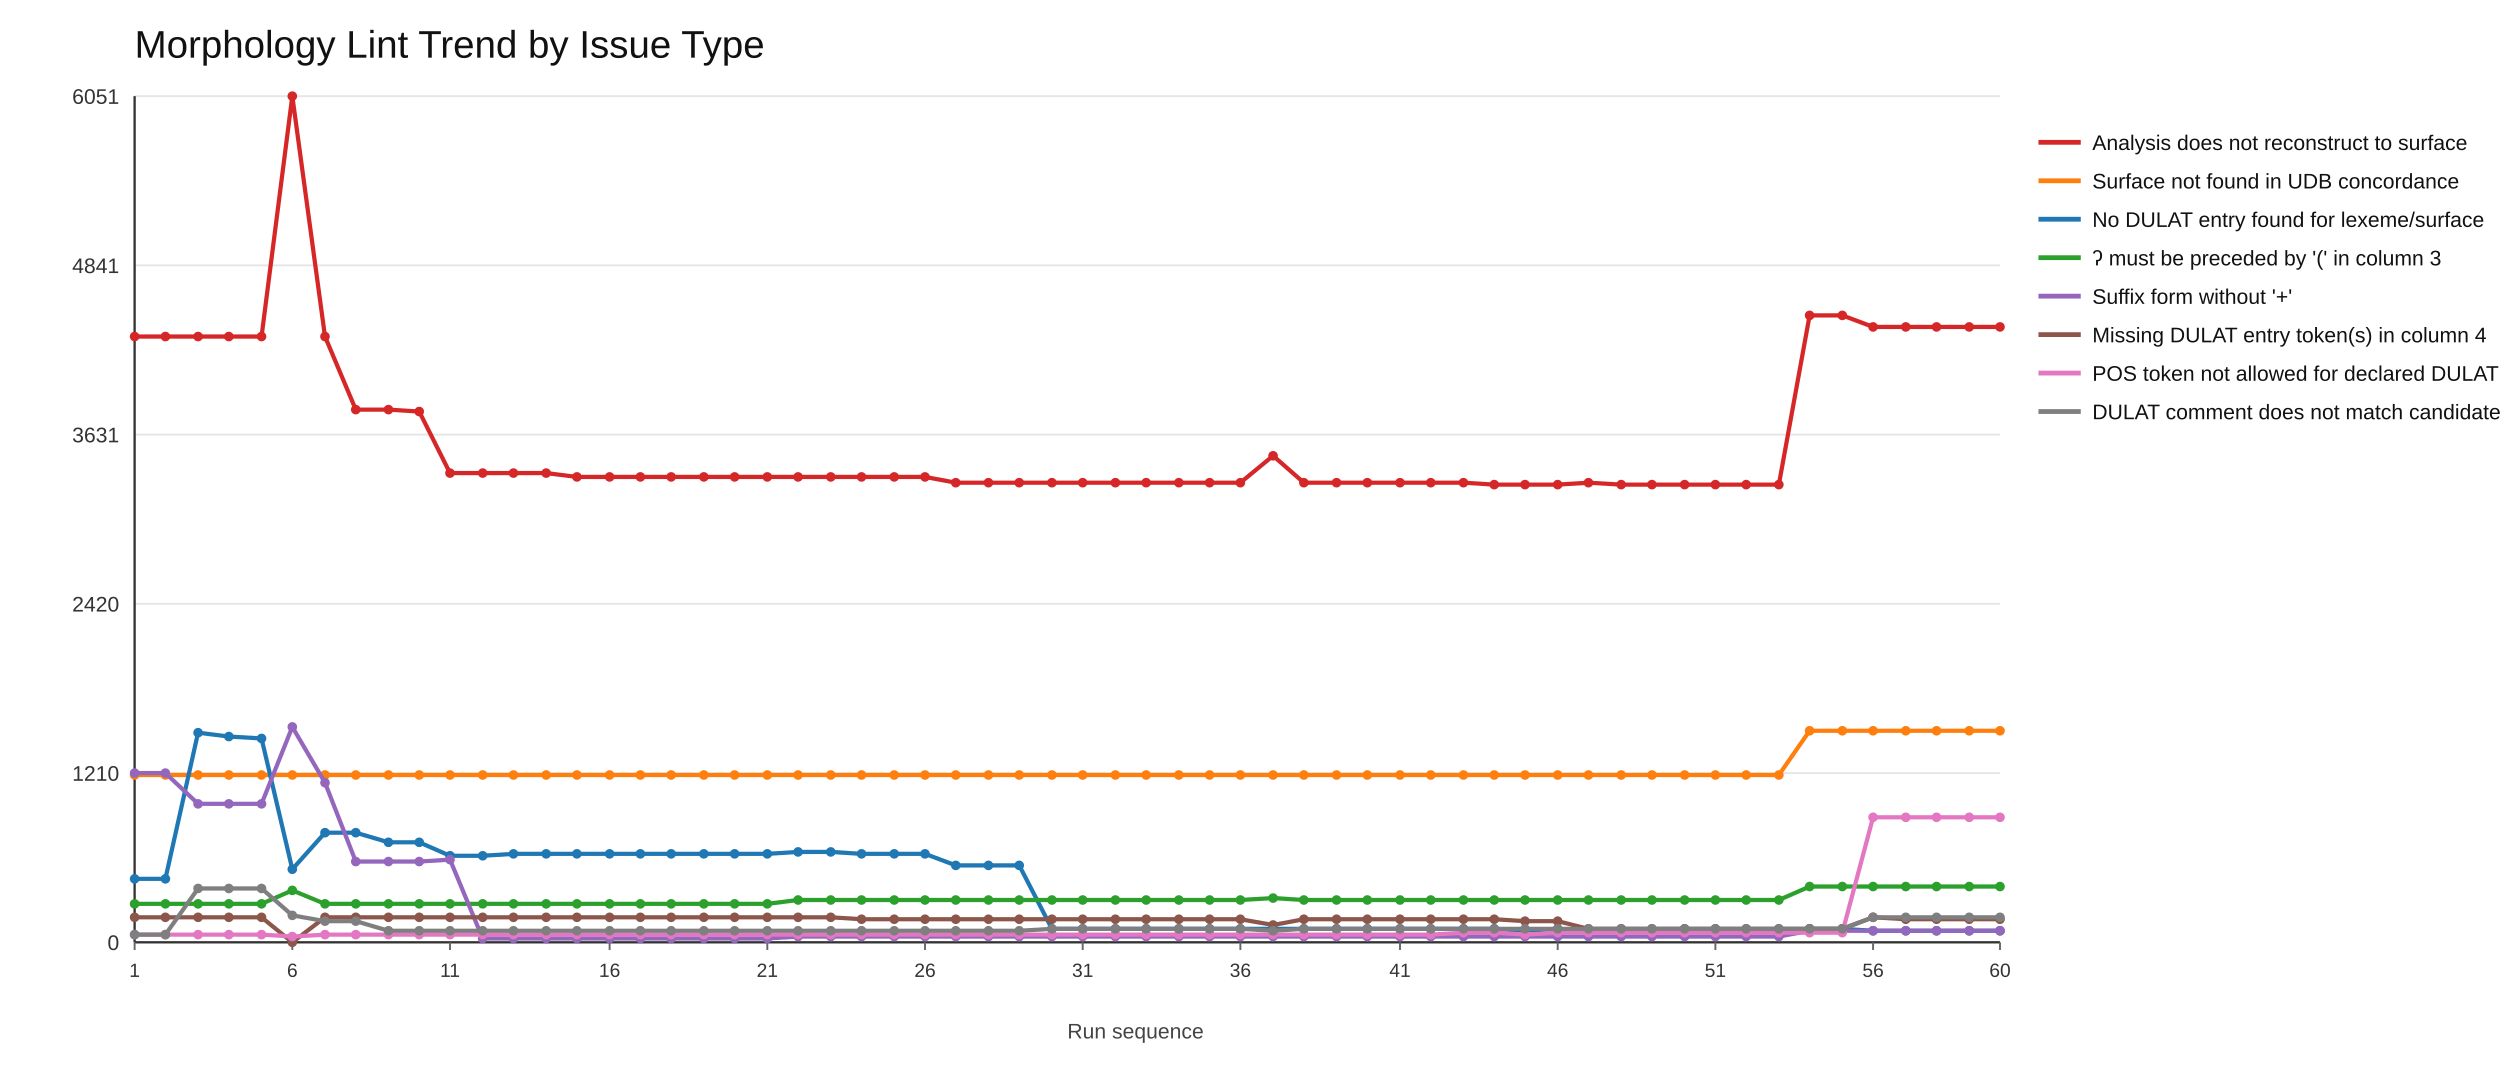
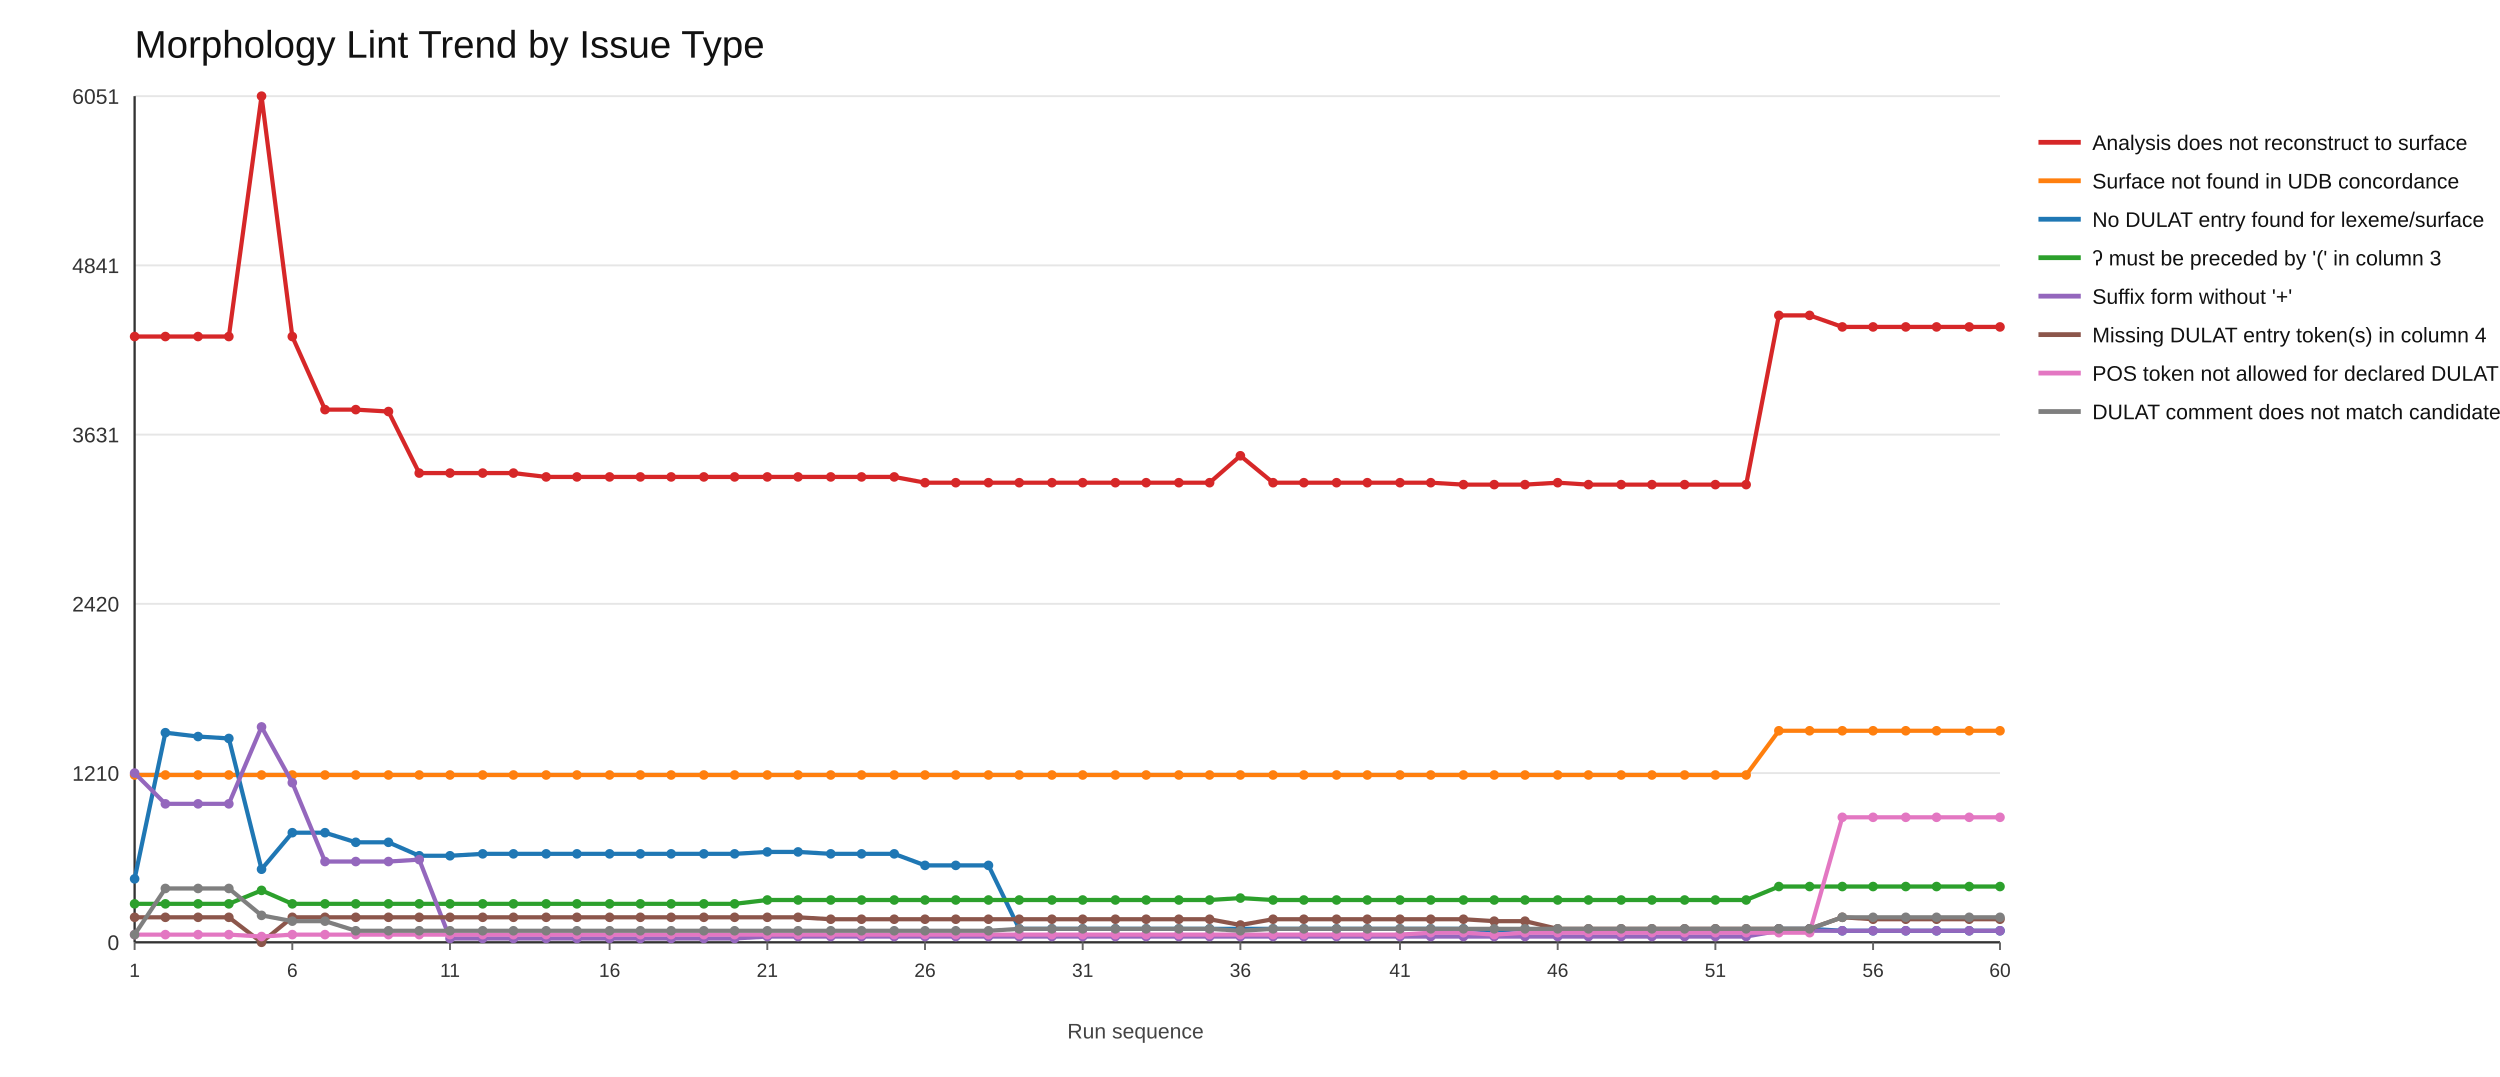
<svg xmlns="http://www.w3.org/2000/svg" width="1300" height="560">
  <rect x="0" y="0" width="1300" height="560" fill="#ffffff" />
  <text x="70" y="30" font-size="20" font-family="Arial" fill="#111">Morphology Lint Trend by Issue Type</text>
  <line x1="70" y1="490" x2="1040" y2="490" stroke="#e6e6e6" stroke-width="1" />
  <text x="62" y="494" font-size="11" font-family="Arial" fill="#333" text-anchor="end">0</text>
  <line x1="70" y1="402" x2="1040" y2="402" stroke="#e6e6e6" stroke-width="1" />
  <text x="62" y="406" font-size="11" font-family="Arial" fill="#333" text-anchor="end">1210</text>
  <line x1="70" y1="314" x2="1040" y2="314" stroke="#e6e6e6" stroke-width="1" />
  <text x="62" y="318" font-size="11" font-family="Arial" fill="#333" text-anchor="end">2420</text>
  <line x1="70" y1="226" x2="1040" y2="226" stroke="#e6e6e6" stroke-width="1" />
  <text x="62" y="230" font-size="11" font-family="Arial" fill="#333" text-anchor="end">3631</text>
  <line x1="70" y1="138" x2="1040" y2="138" stroke="#e6e6e6" stroke-width="1" />
  <text x="62" y="142" font-size="11" font-family="Arial" fill="#333" text-anchor="end">4841</text>
  <line x1="70" y1="50" x2="1040" y2="50" stroke="#e6e6e6" stroke-width="1" />
  <text x="62" y="54" font-size="11" font-family="Arial" fill="#333" text-anchor="end">6051</text>
  <line x1="70" y1="490" x2="1040" y2="490" stroke="#333" stroke-width="1.2" />
  <line x1="70" y1="50" x2="70" y2="490" stroke="#333" stroke-width="1.2" />
  <line x1="70" y1="490" x2="70" y2="494" stroke="#666" stroke-width="1" />
  <text x="70" y="508" font-size="10" font-family="Arial" fill="#333" text-anchor="middle">1</text>
  <line x1="152" y1="490" x2="152" y2="494" stroke="#666" stroke-width="1" />
  <text x="152" y="508" font-size="10" font-family="Arial" fill="#333" text-anchor="middle">6</text>
  <line x1="234" y1="490" x2="234" y2="494" stroke="#666" stroke-width="1" />
  <text x="234" y="508" font-size="10" font-family="Arial" fill="#333" text-anchor="middle">11</text>
  <line x1="317" y1="490" x2="317" y2="494" stroke="#666" stroke-width="1" />
  <text x="317" y="508" font-size="10" font-family="Arial" fill="#333" text-anchor="middle">16</text>
  <line x1="399" y1="490" x2="399" y2="494" stroke="#666" stroke-width="1" />
  <text x="399" y="508" font-size="10" font-family="Arial" fill="#333" text-anchor="middle">21</text>
  <line x1="481" y1="490" x2="481" y2="494" stroke="#666" stroke-width="1" />
  <text x="481" y="508" font-size="10" font-family="Arial" fill="#333" text-anchor="middle">26</text>
  <line x1="563" y1="490" x2="563" y2="494" stroke="#666" stroke-width="1" />
  <text x="563" y="508" font-size="10" font-family="Arial" fill="#333" text-anchor="middle">31</text>
  <line x1="645" y1="490" x2="645" y2="494" stroke="#666" stroke-width="1" />
  <text x="645" y="508" font-size="10" font-family="Arial" fill="#333" text-anchor="middle">36</text>
  <line x1="728" y1="490" x2="728" y2="494" stroke="#666" stroke-width="1" />
  <text x="728" y="508" font-size="10" font-family="Arial" fill="#333" text-anchor="middle">41</text>
  <line x1="810" y1="490" x2="810" y2="494" stroke="#666" stroke-width="1" />
  <text x="810" y="508" font-size="10" font-family="Arial" fill="#333" text-anchor="middle">46</text>
  <line x1="892" y1="490" x2="892" y2="494" stroke="#666" stroke-width="1" />
  <text x="892" y="508" font-size="10" font-family="Arial" fill="#333" text-anchor="middle">51</text>
  <line x1="974" y1="490" x2="974" y2="494" stroke="#666" stroke-width="1" />
  <text x="974" y="508" font-size="10" font-family="Arial" fill="#333" text-anchor="middle">56</text>
  <line x1="1040" y1="490" x2="1040" y2="494" stroke="#666" stroke-width="1" />
  <text x="1040" y="508" font-size="10" font-family="Arial" fill="#333" text-anchor="middle">60</text>
-   <polyline fill="none" stroke="#d62728" stroke-width="2.2" points="70,175 86,175 103,175 119,175 136,175 152,50 169,175 185,213 202,213 218,214 234,246 251,246 267,246 284,246 300,248 317,248 333,248 349,248 366,248 382,248 399,248 415,248 432,248 448,248 465,248 481,248 497,251 514,251 530,251 547,251 563,251 580,251 596,251 613,251 629,251 645,251 662,237 678,251 695,251 711,251 728,251 744,251 761,251 777,252 793,252 810,252 826,251 843,252 859,252 876,252 892,252 908,252 925,252 941,164 958,164 974,170 991,170 1007,170 1024,170 1040,170" />
+   <polyline fill="none" stroke="#d62728" stroke-width="2.2" points="70,175 86,175 103,175 119,175 136,50 152,175 169,213 185,213 202,214 218,246 234,246 251,246 267,246 284,248 300,248 317,248 333,248 349,248 366,248 382,248 399,248 415,248 432,248 448,248 465,248 481,251 497,251 514,251 530,251 547,251 563,251 580,251 596,251 613,251 629,251 645,237 662,251 678,251 695,251 711,251 728,251 744,251 761,252 777,252 793,252 810,251 826,252 843,252 859,252 876,252 892,252 908,252 925,164 941,164 958,170 974,170 991,170 1007,170 1024,170 1040,170" />
  <circle cx="70" cy="175" r="2.5" fill="#d62728" />
  <circle cx="86" cy="175" r="2.5" fill="#d62728" />
  <circle cx="103" cy="175" r="2.5" fill="#d62728" />
  <circle cx="119" cy="175" r="2.5" fill="#d62728" />
-   <circle cx="136" cy="175" r="2.5" fill="#d62728" />
-   <circle cx="152" cy="50" r="2.5" fill="#d62728" />
-   <circle cx="169" cy="175" r="2.5" fill="#d62728" />
+   <circle cx="136" cy="50" r="2.5" fill="#d62728" />
+   <circle cx="152" cy="175" r="2.5" fill="#d62728" />
+   <circle cx="169" cy="213" r="2.5" fill="#d62728" />
  <circle cx="185" cy="213" r="2.5" fill="#d62728" />
-   <circle cx="202" cy="213" r="2.5" fill="#d62728" />
-   <circle cx="218" cy="214" r="2.5" fill="#d62728" />
+   <circle cx="202" cy="214" r="2.5" fill="#d62728" />
+   <circle cx="218" cy="246" r="2.5" fill="#d62728" />
  <circle cx="234" cy="246" r="2.5" fill="#d62728" />
  <circle cx="251" cy="246" r="2.5" fill="#d62728" />
  <circle cx="267" cy="246" r="2.5" fill="#d62728" />
-   <circle cx="284" cy="246" r="2.5" fill="#d62728" />
+   <circle cx="284" cy="248" r="2.5" fill="#d62728" />
  <circle cx="300" cy="248" r="2.5" fill="#d62728" />
  <circle cx="317" cy="248" r="2.5" fill="#d62728" />
  <circle cx="333" cy="248" r="2.5" fill="#d62728" />
  <circle cx="349" cy="248" r="2.5" fill="#d62728" />
  <circle cx="366" cy="248" r="2.5" fill="#d62728" />
  <circle cx="382" cy="248" r="2.5" fill="#d62728" />
  <circle cx="399" cy="248" r="2.5" fill="#d62728" />
  <circle cx="415" cy="248" r="2.5" fill="#d62728" />
  <circle cx="432" cy="248" r="2.5" fill="#d62728" />
  <circle cx="448" cy="248" r="2.5" fill="#d62728" />
  <circle cx="465" cy="248" r="2.5" fill="#d62728" />
-   <circle cx="481" cy="248" r="2.5" fill="#d62728" />
+   <circle cx="481" cy="251" r="2.5" fill="#d62728" />
  <circle cx="497" cy="251" r="2.5" fill="#d62728" />
  <circle cx="514" cy="251" r="2.5" fill="#d62728" />
  <circle cx="530" cy="251" r="2.5" fill="#d62728" />
  <circle cx="547" cy="251" r="2.5" fill="#d62728" />
  <circle cx="563" cy="251" r="2.5" fill="#d62728" />
  <circle cx="580" cy="251" r="2.5" fill="#d62728" />
  <circle cx="596" cy="251" r="2.5" fill="#d62728" />
  <circle cx="613" cy="251" r="2.5" fill="#d62728" />
  <circle cx="629" cy="251" r="2.5" fill="#d62728" />
-   <circle cx="645" cy="251" r="2.5" fill="#d62728" />
-   <circle cx="662" cy="237" r="2.5" fill="#d62728" />
+   <circle cx="645" cy="237" r="2.5" fill="#d62728" />
+   <circle cx="662" cy="251" r="2.5" fill="#d62728" />
  <circle cx="678" cy="251" r="2.5" fill="#d62728" />
  <circle cx="695" cy="251" r="2.5" fill="#d62728" />
  <circle cx="711" cy="251" r="2.5" fill="#d62728" />
  <circle cx="728" cy="251" r="2.5" fill="#d62728" />
  <circle cx="744" cy="251" r="2.5" fill="#d62728" />
-   <circle cx="761" cy="251" r="2.5" fill="#d62728" />
+   <circle cx="761" cy="252" r="2.5" fill="#d62728" />
  <circle cx="777" cy="252" r="2.5" fill="#d62728" />
  <circle cx="793" cy="252" r="2.5" fill="#d62728" />
-   <circle cx="810" cy="252" r="2.5" fill="#d62728" />
-   <circle cx="826" cy="251" r="2.5" fill="#d62728" />
+   <circle cx="810" cy="251" r="2.5" fill="#d62728" />
+   <circle cx="826" cy="252" r="2.5" fill="#d62728" />
  <circle cx="843" cy="252" r="2.5" fill="#d62728" />
  <circle cx="859" cy="252" r="2.5" fill="#d62728" />
  <circle cx="876" cy="252" r="2.5" fill="#d62728" />
  <circle cx="892" cy="252" r="2.5" fill="#d62728" />
  <circle cx="908" cy="252" r="2.5" fill="#d62728" />
-   <circle cx="925" cy="252" r="2.5" fill="#d62728" />
+   <circle cx="925" cy="164" r="2.5" fill="#d62728" />
  <circle cx="941" cy="164" r="2.5" fill="#d62728" />
-   <circle cx="958" cy="164" r="2.5" fill="#d62728" />
+   <circle cx="958" cy="170" r="2.5" fill="#d62728" />
  <circle cx="974" cy="170" r="2.5" fill="#d62728" />
  <circle cx="991" cy="170" r="2.5" fill="#d62728" />
  <circle cx="1007" cy="170" r="2.5" fill="#d62728" />
  <circle cx="1024" cy="170" r="2.5" fill="#d62728" />
  <circle cx="1040" cy="170" r="2.5" fill="#d62728" />
  <line x1="1060" y1="74" x2="1082" y2="74" stroke="#d62728" stroke-width="2.5" />
  <text x="1088" y="78" font-size="11" font-family="Arial" fill="#111">Analysis does not reconstruct to surface</text>
-   <polyline fill="none" stroke="#ff7f0e" stroke-width="2.2" points="70,403 86,403 103,403 119,403 136,403 152,403 169,403 185,403 202,403 218,403 234,403 251,403 267,403 284,403 300,403 317,403 333,403 349,403 366,403 382,403 399,403 415,403 432,403 448,403 465,403 481,403 497,403 514,403 530,403 547,403 563,403 580,403 596,403 613,403 629,403 645,403 662,403 678,403 695,403 711,403 728,403 744,403 761,403 777,403 793,403 810,403 826,403 843,403 859,403 876,403 892,403 908,403 925,403 941,380 958,380 974,380 991,380 1007,380 1024,380 1040,380" />
+   <polyline fill="none" stroke="#ff7f0e" stroke-width="2.2" points="70,403 86,403 103,403 119,403 136,403 152,403 169,403 185,403 202,403 218,403 234,403 251,403 267,403 284,403 300,403 317,403 333,403 349,403 366,403 382,403 399,403 415,403 432,403 448,403 465,403 481,403 497,403 514,403 530,403 547,403 563,403 580,403 596,403 613,403 629,403 645,403 662,403 678,403 695,403 711,403 728,403 744,403 761,403 777,403 793,403 810,403 826,403 843,403 859,403 876,403 892,403 908,403 925,380 941,380 958,380 974,380 991,380 1007,380 1024,380 1040,380" />
  <circle cx="70" cy="403" r="2.5" fill="#ff7f0e" />
  <circle cx="86" cy="403" r="2.5" fill="#ff7f0e" />
  <circle cx="103" cy="403" r="2.5" fill="#ff7f0e" />
  <circle cx="119" cy="403" r="2.5" fill="#ff7f0e" />
  <circle cx="136" cy="403" r="2.5" fill="#ff7f0e" />
  <circle cx="152" cy="403" r="2.5" fill="#ff7f0e" />
  <circle cx="169" cy="403" r="2.5" fill="#ff7f0e" />
  <circle cx="185" cy="403" r="2.5" fill="#ff7f0e" />
  <circle cx="202" cy="403" r="2.5" fill="#ff7f0e" />
  <circle cx="218" cy="403" r="2.5" fill="#ff7f0e" />
  <circle cx="234" cy="403" r="2.5" fill="#ff7f0e" />
  <circle cx="251" cy="403" r="2.5" fill="#ff7f0e" />
  <circle cx="267" cy="403" r="2.5" fill="#ff7f0e" />
  <circle cx="284" cy="403" r="2.5" fill="#ff7f0e" />
  <circle cx="300" cy="403" r="2.5" fill="#ff7f0e" />
  <circle cx="317" cy="403" r="2.5" fill="#ff7f0e" />
  <circle cx="333" cy="403" r="2.5" fill="#ff7f0e" />
  <circle cx="349" cy="403" r="2.5" fill="#ff7f0e" />
  <circle cx="366" cy="403" r="2.5" fill="#ff7f0e" />
  <circle cx="382" cy="403" r="2.5" fill="#ff7f0e" />
  <circle cx="399" cy="403" r="2.5" fill="#ff7f0e" />
  <circle cx="415" cy="403" r="2.5" fill="#ff7f0e" />
  <circle cx="432" cy="403" r="2.5" fill="#ff7f0e" />
  <circle cx="448" cy="403" r="2.5" fill="#ff7f0e" />
  <circle cx="465" cy="403" r="2.5" fill="#ff7f0e" />
  <circle cx="481" cy="403" r="2.5" fill="#ff7f0e" />
  <circle cx="497" cy="403" r="2.5" fill="#ff7f0e" />
  <circle cx="514" cy="403" r="2.5" fill="#ff7f0e" />
  <circle cx="530" cy="403" r="2.5" fill="#ff7f0e" />
  <circle cx="547" cy="403" r="2.5" fill="#ff7f0e" />
  <circle cx="563" cy="403" r="2.5" fill="#ff7f0e" />
  <circle cx="580" cy="403" r="2.5" fill="#ff7f0e" />
  <circle cx="596" cy="403" r="2.5" fill="#ff7f0e" />
  <circle cx="613" cy="403" r="2.5" fill="#ff7f0e" />
  <circle cx="629" cy="403" r="2.5" fill="#ff7f0e" />
  <circle cx="645" cy="403" r="2.5" fill="#ff7f0e" />
  <circle cx="662" cy="403" r="2.5" fill="#ff7f0e" />
  <circle cx="678" cy="403" r="2.5" fill="#ff7f0e" />
  <circle cx="695" cy="403" r="2.5" fill="#ff7f0e" />
  <circle cx="711" cy="403" r="2.5" fill="#ff7f0e" />
  <circle cx="728" cy="403" r="2.5" fill="#ff7f0e" />
  <circle cx="744" cy="403" r="2.5" fill="#ff7f0e" />
  <circle cx="761" cy="403" r="2.5" fill="#ff7f0e" />
  <circle cx="777" cy="403" r="2.5" fill="#ff7f0e" />
  <circle cx="793" cy="403" r="2.5" fill="#ff7f0e" />
  <circle cx="810" cy="403" r="2.5" fill="#ff7f0e" />
  <circle cx="826" cy="403" r="2.5" fill="#ff7f0e" />
  <circle cx="843" cy="403" r="2.5" fill="#ff7f0e" />
  <circle cx="859" cy="403" r="2.5" fill="#ff7f0e" />
  <circle cx="876" cy="403" r="2.5" fill="#ff7f0e" />
  <circle cx="892" cy="403" r="2.5" fill="#ff7f0e" />
  <circle cx="908" cy="403" r="2.5" fill="#ff7f0e" />
-   <circle cx="925" cy="403" r="2.5" fill="#ff7f0e" />
+   <circle cx="925" cy="380" r="2.5" fill="#ff7f0e" />
  <circle cx="941" cy="380" r="2.5" fill="#ff7f0e" />
  <circle cx="958" cy="380" r="2.5" fill="#ff7f0e" />
  <circle cx="974" cy="380" r="2.5" fill="#ff7f0e" />
  <circle cx="991" cy="380" r="2.5" fill="#ff7f0e" />
  <circle cx="1007" cy="380" r="2.5" fill="#ff7f0e" />
  <circle cx="1024" cy="380" r="2.5" fill="#ff7f0e" />
  <circle cx="1040" cy="380" r="2.5" fill="#ff7f0e" />
  <line x1="1060" y1="94" x2="1082" y2="94" stroke="#ff7f0e" stroke-width="2.5" />
  <text x="1088" y="98" font-size="11" font-family="Arial" fill="#111">Surface not found in UDB concordance</text>
-   <polyline fill="none" stroke="#1f77b4" stroke-width="2.2" points="70,457 86,457 103,381 119,383 136,384 152,452 169,433 185,433 202,438 218,438 234,445 251,445 267,444 284,444 300,444 317,444 333,444 349,444 366,444 382,444 399,444 415,443 432,443 448,444 465,444 481,444 497,450 514,450 530,450 547,483 563,483 580,483 596,483 613,483 629,483 645,483 662,483 678,483 695,483 711,483 728,483 744,483 761,483 777,483 793,484 810,483 826,484 843,484 859,484 876,484 892,484 908,484 925,484 941,483 958,483 974,484 991,484 1007,484 1024,484 1040,484" />
+   <polyline fill="none" stroke="#1f77b4" stroke-width="2.2" points="70,457 86,381 103,383 119,384 136,452 152,433 169,433 185,438 202,438 218,445 234,445 251,444 267,444 284,444 300,444 317,444 333,444 349,444 366,444 382,444 399,443 415,443 432,444 448,444 465,444 481,450 497,450 514,450 530,483 547,483 563,483 580,483 596,483 613,483 629,483 645,483 662,483 678,483 695,483 711,483 728,483 744,483 761,483 777,484 793,483 810,484 826,484 843,484 859,484 876,484 892,484 908,484 925,483 941,483 958,484 974,484 991,484 1007,484 1024,484 1040,484" />
  <circle cx="70" cy="457" r="2.5" fill="#1f77b4" />
-   <circle cx="86" cy="457" r="2.5" fill="#1f77b4" />
-   <circle cx="103" cy="381" r="2.5" fill="#1f77b4" />
-   <circle cx="119" cy="383" r="2.5" fill="#1f77b4" />
-   <circle cx="136" cy="384" r="2.5" fill="#1f77b4" />
-   <circle cx="152" cy="452" r="2.5" fill="#1f77b4" />
+   <circle cx="86" cy="381" r="2.5" fill="#1f77b4" />
+   <circle cx="103" cy="383" r="2.5" fill="#1f77b4" />
+   <circle cx="119" cy="384" r="2.5" fill="#1f77b4" />
+   <circle cx="136" cy="452" r="2.5" fill="#1f77b4" />
+   <circle cx="152" cy="433" r="2.5" fill="#1f77b4" />
  <circle cx="169" cy="433" r="2.5" fill="#1f77b4" />
-   <circle cx="185" cy="433" r="2.5" fill="#1f77b4" />
+   <circle cx="185" cy="438" r="2.5" fill="#1f77b4" />
  <circle cx="202" cy="438" r="2.5" fill="#1f77b4" />
-   <circle cx="218" cy="438" r="2.5" fill="#1f77b4" />
+   <circle cx="218" cy="445" r="2.5" fill="#1f77b4" />
  <circle cx="234" cy="445" r="2.5" fill="#1f77b4" />
-   <circle cx="251" cy="445" r="2.5" fill="#1f77b4" />
+   <circle cx="251" cy="444" r="2.5" fill="#1f77b4" />
  <circle cx="267" cy="444" r="2.5" fill="#1f77b4" />
  <circle cx="284" cy="444" r="2.5" fill="#1f77b4" />
  <circle cx="300" cy="444" r="2.5" fill="#1f77b4" />
  <circle cx="317" cy="444" r="2.5" fill="#1f77b4" />
  <circle cx="333" cy="444" r="2.5" fill="#1f77b4" />
  <circle cx="349" cy="444" r="2.5" fill="#1f77b4" />
  <circle cx="366" cy="444" r="2.5" fill="#1f77b4" />
  <circle cx="382" cy="444" r="2.5" fill="#1f77b4" />
-   <circle cx="399" cy="444" r="2.5" fill="#1f77b4" />
+   <circle cx="399" cy="443" r="2.5" fill="#1f77b4" />
  <circle cx="415" cy="443" r="2.5" fill="#1f77b4" />
-   <circle cx="432" cy="443" r="2.5" fill="#1f77b4" />
+   <circle cx="432" cy="444" r="2.5" fill="#1f77b4" />
  <circle cx="448" cy="444" r="2.5" fill="#1f77b4" />
  <circle cx="465" cy="444" r="2.5" fill="#1f77b4" />
-   <circle cx="481" cy="444" r="2.5" fill="#1f77b4" />
+   <circle cx="481" cy="450" r="2.5" fill="#1f77b4" />
  <circle cx="497" cy="450" r="2.5" fill="#1f77b4" />
  <circle cx="514" cy="450" r="2.5" fill="#1f77b4" />
-   <circle cx="530" cy="450" r="2.5" fill="#1f77b4" />
+   <circle cx="530" cy="483" r="2.5" fill="#1f77b4" />
  <circle cx="547" cy="483" r="2.5" fill="#1f77b4" />
  <circle cx="563" cy="483" r="2.5" fill="#1f77b4" />
  <circle cx="580" cy="483" r="2.5" fill="#1f77b4" />
  <circle cx="596" cy="483" r="2.5" fill="#1f77b4" />
  <circle cx="613" cy="483" r="2.5" fill="#1f77b4" />
  <circle cx="629" cy="483" r="2.5" fill="#1f77b4" />
  <circle cx="645" cy="483" r="2.5" fill="#1f77b4" />
  <circle cx="662" cy="483" r="2.5" fill="#1f77b4" />
  <circle cx="678" cy="483" r="2.5" fill="#1f77b4" />
  <circle cx="695" cy="483" r="2.5" fill="#1f77b4" />
  <circle cx="711" cy="483" r="2.5" fill="#1f77b4" />
  <circle cx="728" cy="483" r="2.5" fill="#1f77b4" />
  <circle cx="744" cy="483" r="2.5" fill="#1f77b4" />
  <circle cx="761" cy="483" r="2.5" fill="#1f77b4" />
-   <circle cx="777" cy="483" r="2.5" fill="#1f77b4" />
-   <circle cx="793" cy="484" r="2.5" fill="#1f77b4" />
-   <circle cx="810" cy="483" r="2.5" fill="#1f77b4" />
+   <circle cx="777" cy="484" r="2.5" fill="#1f77b4" />
+   <circle cx="793" cy="483" r="2.5" fill="#1f77b4" />
+   <circle cx="810" cy="484" r="2.5" fill="#1f77b4" />
  <circle cx="826" cy="484" r="2.5" fill="#1f77b4" />
  <circle cx="843" cy="484" r="2.5" fill="#1f77b4" />
  <circle cx="859" cy="484" r="2.5" fill="#1f77b4" />
  <circle cx="876" cy="484" r="2.5" fill="#1f77b4" />
  <circle cx="892" cy="484" r="2.5" fill="#1f77b4" />
  <circle cx="908" cy="484" r="2.5" fill="#1f77b4" />
-   <circle cx="925" cy="484" r="2.5" fill="#1f77b4" />
+   <circle cx="925" cy="483" r="2.5" fill="#1f77b4" />
  <circle cx="941" cy="483" r="2.5" fill="#1f77b4" />
-   <circle cx="958" cy="483" r="2.5" fill="#1f77b4" />
+   <circle cx="958" cy="484" r="2.5" fill="#1f77b4" />
  <circle cx="974" cy="484" r="2.5" fill="#1f77b4" />
  <circle cx="991" cy="484" r="2.5" fill="#1f77b4" />
  <circle cx="1007" cy="484" r="2.5" fill="#1f77b4" />
  <circle cx="1024" cy="484" r="2.5" fill="#1f77b4" />
  <circle cx="1040" cy="484" r="2.5" fill="#1f77b4" />
  <line x1="1060" y1="114" x2="1082" y2="114" stroke="#1f77b4" stroke-width="2.5" />
  <text x="1088" y="118" font-size="11" font-family="Arial" fill="#111">No DULAT entry found for lexeme/surface</text>
-   <polyline fill="none" stroke="#2ca02c" stroke-width="2.2" points="70,470 86,470 103,470 119,470 136,470 152,463 169,470 185,470 202,470 218,470 234,470 251,470 267,470 284,470 300,470 317,470 333,470 349,470 366,470 382,470 399,470 415,468 432,468 448,468 465,468 481,468 497,468 514,468 530,468 547,468 563,468 580,468 596,468 613,468 629,468 645,468 662,467 678,468 695,468 711,468 728,468 744,468 761,468 777,468 793,468 810,468 826,468 843,468 859,468 876,468 892,468 908,468 925,468 941,461 958,461 974,461 991,461 1007,461 1024,461 1040,461" />
+   <polyline fill="none" stroke="#2ca02c" stroke-width="2.2" points="70,470 86,470 103,470 119,470 136,463 152,470 169,470 185,470 202,470 218,470 234,470 251,470 267,470 284,470 300,470 317,470 333,470 349,470 366,470 382,470 399,468 415,468 432,468 448,468 465,468 481,468 497,468 514,468 530,468 547,468 563,468 580,468 596,468 613,468 629,468 645,467 662,468 678,468 695,468 711,468 728,468 744,468 761,468 777,468 793,468 810,468 826,468 843,468 859,468 876,468 892,468 908,468 925,461 941,461 958,461 974,461 991,461 1007,461 1024,461 1040,461" />
  <circle cx="70" cy="470" r="2.5" fill="#2ca02c" />
  <circle cx="86" cy="470" r="2.5" fill="#2ca02c" />
  <circle cx="103" cy="470" r="2.5" fill="#2ca02c" />
  <circle cx="119" cy="470" r="2.5" fill="#2ca02c" />
-   <circle cx="136" cy="470" r="2.5" fill="#2ca02c" />
-   <circle cx="152" cy="463" r="2.5" fill="#2ca02c" />
+   <circle cx="136" cy="463" r="2.5" fill="#2ca02c" />
+   <circle cx="152" cy="470" r="2.5" fill="#2ca02c" />
  <circle cx="169" cy="470" r="2.5" fill="#2ca02c" />
  <circle cx="185" cy="470" r="2.5" fill="#2ca02c" />
  <circle cx="202" cy="470" r="2.5" fill="#2ca02c" />
  <circle cx="218" cy="470" r="2.5" fill="#2ca02c" />
  <circle cx="234" cy="470" r="2.5" fill="#2ca02c" />
  <circle cx="251" cy="470" r="2.5" fill="#2ca02c" />
  <circle cx="267" cy="470" r="2.5" fill="#2ca02c" />
  <circle cx="284" cy="470" r="2.5" fill="#2ca02c" />
  <circle cx="300" cy="470" r="2.5" fill="#2ca02c" />
  <circle cx="317" cy="470" r="2.5" fill="#2ca02c" />
  <circle cx="333" cy="470" r="2.5" fill="#2ca02c" />
  <circle cx="349" cy="470" r="2.5" fill="#2ca02c" />
  <circle cx="366" cy="470" r="2.5" fill="#2ca02c" />
  <circle cx="382" cy="470" r="2.5" fill="#2ca02c" />
-   <circle cx="399" cy="470" r="2.5" fill="#2ca02c" />
+   <circle cx="399" cy="468" r="2.5" fill="#2ca02c" />
  <circle cx="415" cy="468" r="2.5" fill="#2ca02c" />
  <circle cx="432" cy="468" r="2.5" fill="#2ca02c" />
  <circle cx="448" cy="468" r="2.5" fill="#2ca02c" />
  <circle cx="465" cy="468" r="2.5" fill="#2ca02c" />
  <circle cx="481" cy="468" r="2.5" fill="#2ca02c" />
  <circle cx="497" cy="468" r="2.5" fill="#2ca02c" />
  <circle cx="514" cy="468" r="2.5" fill="#2ca02c" />
  <circle cx="530" cy="468" r="2.5" fill="#2ca02c" />
  <circle cx="547" cy="468" r="2.5" fill="#2ca02c" />
  <circle cx="563" cy="468" r="2.5" fill="#2ca02c" />
  <circle cx="580" cy="468" r="2.5" fill="#2ca02c" />
  <circle cx="596" cy="468" r="2.5" fill="#2ca02c" />
  <circle cx="613" cy="468" r="2.5" fill="#2ca02c" />
  <circle cx="629" cy="468" r="2.5" fill="#2ca02c" />
-   <circle cx="645" cy="468" r="2.5" fill="#2ca02c" />
-   <circle cx="662" cy="467" r="2.5" fill="#2ca02c" />
+   <circle cx="645" cy="467" r="2.5" fill="#2ca02c" />
+   <circle cx="662" cy="468" r="2.5" fill="#2ca02c" />
  <circle cx="678" cy="468" r="2.5" fill="#2ca02c" />
  <circle cx="695" cy="468" r="2.5" fill="#2ca02c" />
  <circle cx="711" cy="468" r="2.5" fill="#2ca02c" />
  <circle cx="728" cy="468" r="2.5" fill="#2ca02c" />
  <circle cx="744" cy="468" r="2.5" fill="#2ca02c" />
  <circle cx="761" cy="468" r="2.5" fill="#2ca02c" />
  <circle cx="777" cy="468" r="2.5" fill="#2ca02c" />
  <circle cx="793" cy="468" r="2.5" fill="#2ca02c" />
  <circle cx="810" cy="468" r="2.5" fill="#2ca02c" />
  <circle cx="826" cy="468" r="2.5" fill="#2ca02c" />
  <circle cx="843" cy="468" r="2.5" fill="#2ca02c" />
  <circle cx="859" cy="468" r="2.5" fill="#2ca02c" />
  <circle cx="876" cy="468" r="2.5" fill="#2ca02c" />
  <circle cx="892" cy="468" r="2.5" fill="#2ca02c" />
  <circle cx="908" cy="468" r="2.5" fill="#2ca02c" />
-   <circle cx="925" cy="468" r="2.5" fill="#2ca02c" />
+   <circle cx="925" cy="461" r="2.5" fill="#2ca02c" />
  <circle cx="941" cy="461" r="2.5" fill="#2ca02c" />
  <circle cx="958" cy="461" r="2.5" fill="#2ca02c" />
  <circle cx="974" cy="461" r="2.5" fill="#2ca02c" />
  <circle cx="991" cy="461" r="2.5" fill="#2ca02c" />
  <circle cx="1007" cy="461" r="2.5" fill="#2ca02c" />
  <circle cx="1024" cy="461" r="2.5" fill="#2ca02c" />
  <circle cx="1040" cy="461" r="2.5" fill="#2ca02c" />
  <line x1="1060" y1="134" x2="1082" y2="134" stroke="#2ca02c" stroke-width="2.5" />
  <text x="1088" y="138" font-size="11" font-family="Arial" fill="#111">ʔ must be preceded by '(' in column 3</text>
-   <polyline fill="none" stroke="#9467bd" stroke-width="2.2" points="70,402 86,402 103,418 119,418 136,418 152,378 169,407 185,448 202,448 218,448 234,447 251,488 267,488 284,488 300,488 317,488 333,488 349,488 366,488 382,488 399,488 415,487 432,487 448,487 465,487 481,487 497,487 514,487 530,487 547,487 563,487 580,487 596,487 613,487 629,487 645,487 662,487 678,487 695,487 711,487 728,487 744,487 761,487 777,487 793,487 810,487 826,487 843,487 859,487 876,487 892,487 908,487 925,487 941,484 958,484 974,484 991,484 1007,484 1024,484 1040,484" />
+   <polyline fill="none" stroke="#9467bd" stroke-width="2.2" points="70,402 86,418 103,418 119,418 136,378 152,407 169,448 185,448 202,448 218,447 234,488 251,488 267,488 284,488 300,488 317,488 333,488 349,488 366,488 382,488 399,487 415,487 432,487 448,487 465,487 481,487 497,487 514,487 530,487 547,487 563,487 580,487 596,487 613,487 629,487 645,487 662,487 678,487 695,487 711,487 728,487 744,487 761,487 777,487 793,487 810,487 826,487 843,487 859,487 876,487 892,487 908,487 925,484 941,484 958,484 974,484 991,484 1007,484 1024,484 1040,484" />
  <circle cx="70" cy="402" r="2.5" fill="#9467bd" />
-   <circle cx="86" cy="402" r="2.5" fill="#9467bd" />
+   <circle cx="86" cy="418" r="2.5" fill="#9467bd" />
  <circle cx="103" cy="418" r="2.5" fill="#9467bd" />
  <circle cx="119" cy="418" r="2.5" fill="#9467bd" />
-   <circle cx="136" cy="418" r="2.5" fill="#9467bd" />
-   <circle cx="152" cy="378" r="2.5" fill="#9467bd" />
-   <circle cx="169" cy="407" r="2.5" fill="#9467bd" />
+   <circle cx="136" cy="378" r="2.5" fill="#9467bd" />
+   <circle cx="152" cy="407" r="2.5" fill="#9467bd" />
+   <circle cx="169" cy="448" r="2.5" fill="#9467bd" />
  <circle cx="185" cy="448" r="2.5" fill="#9467bd" />
  <circle cx="202" cy="448" r="2.5" fill="#9467bd" />
-   <circle cx="218" cy="448" r="2.5" fill="#9467bd" />
-   <circle cx="234" cy="447" r="2.5" fill="#9467bd" />
+   <circle cx="218" cy="447" r="2.5" fill="#9467bd" />
+   <circle cx="234" cy="488" r="2.5" fill="#9467bd" />
  <circle cx="251" cy="488" r="2.5" fill="#9467bd" />
  <circle cx="267" cy="488" r="2.5" fill="#9467bd" />
  <circle cx="284" cy="488" r="2.5" fill="#9467bd" />
  <circle cx="300" cy="488" r="2.5" fill="#9467bd" />
  <circle cx="317" cy="488" r="2.5" fill="#9467bd" />
  <circle cx="333" cy="488" r="2.5" fill="#9467bd" />
  <circle cx="349" cy="488" r="2.5" fill="#9467bd" />
  <circle cx="366" cy="488" r="2.5" fill="#9467bd" />
  <circle cx="382" cy="488" r="2.5" fill="#9467bd" />
-   <circle cx="399" cy="488" r="2.5" fill="#9467bd" />
+   <circle cx="399" cy="487" r="2.5" fill="#9467bd" />
  <circle cx="415" cy="487" r="2.5" fill="#9467bd" />
  <circle cx="432" cy="487" r="2.5" fill="#9467bd" />
  <circle cx="448" cy="487" r="2.5" fill="#9467bd" />
  <circle cx="465" cy="487" r="2.5" fill="#9467bd" />
  <circle cx="481" cy="487" r="2.5" fill="#9467bd" />
  <circle cx="497" cy="487" r="2.5" fill="#9467bd" />
  <circle cx="514" cy="487" r="2.5" fill="#9467bd" />
  <circle cx="530" cy="487" r="2.5" fill="#9467bd" />
  <circle cx="547" cy="487" r="2.5" fill="#9467bd" />
  <circle cx="563" cy="487" r="2.5" fill="#9467bd" />
  <circle cx="580" cy="487" r="2.5" fill="#9467bd" />
  <circle cx="596" cy="487" r="2.5" fill="#9467bd" />
  <circle cx="613" cy="487" r="2.5" fill="#9467bd" />
  <circle cx="629" cy="487" r="2.5" fill="#9467bd" />
  <circle cx="645" cy="487" r="2.5" fill="#9467bd" />
  <circle cx="662" cy="487" r="2.5" fill="#9467bd" />
  <circle cx="678" cy="487" r="2.5" fill="#9467bd" />
  <circle cx="695" cy="487" r="2.5" fill="#9467bd" />
  <circle cx="711" cy="487" r="2.5" fill="#9467bd" />
  <circle cx="728" cy="487" r="2.5" fill="#9467bd" />
  <circle cx="744" cy="487" r="2.5" fill="#9467bd" />
  <circle cx="761" cy="487" r="2.5" fill="#9467bd" />
  <circle cx="777" cy="487" r="2.5" fill="#9467bd" />
  <circle cx="793" cy="487" r="2.5" fill="#9467bd" />
  <circle cx="810" cy="487" r="2.5" fill="#9467bd" />
  <circle cx="826" cy="487" r="2.5" fill="#9467bd" />
  <circle cx="843" cy="487" r="2.5" fill="#9467bd" />
  <circle cx="859" cy="487" r="2.5" fill="#9467bd" />
  <circle cx="876" cy="487" r="2.5" fill="#9467bd" />
  <circle cx="892" cy="487" r="2.5" fill="#9467bd" />
  <circle cx="908" cy="487" r="2.5" fill="#9467bd" />
-   <circle cx="925" cy="487" r="2.5" fill="#9467bd" />
+   <circle cx="925" cy="484" r="2.5" fill="#9467bd" />
  <circle cx="941" cy="484" r="2.5" fill="#9467bd" />
  <circle cx="958" cy="484" r="2.5" fill="#9467bd" />
  <circle cx="974" cy="484" r="2.5" fill="#9467bd" />
  <circle cx="991" cy="484" r="2.5" fill="#9467bd" />
  <circle cx="1007" cy="484" r="2.5" fill="#9467bd" />
  <circle cx="1024" cy="484" r="2.5" fill="#9467bd" />
  <circle cx="1040" cy="484" r="2.5" fill="#9467bd" />
  <line x1="1060" y1="154" x2="1082" y2="154" stroke="#9467bd" stroke-width="2.5" />
  <text x="1088" y="158" font-size="11" font-family="Arial" fill="#111">Suffix form without '+'</text>
-   <polyline fill="none" stroke="#8c564b" stroke-width="2.2" points="70,477 86,477 103,477 119,477 136,477 152,490 169,477 185,477 202,477 218,477 234,477 251,477 267,477 284,477 300,477 317,477 333,477 349,477 366,477 382,477 399,477 415,477 432,477 448,478 465,478 481,478 497,478 514,478 530,478 547,478 563,478 580,478 596,478 613,478 629,478 645,478 662,481 678,478 695,478 711,478 728,478 744,478 761,478 777,478 793,479 810,479 826,483 843,483 859,483 876,483 892,483 908,483 925,483 941,483 958,483 974,477 991,478 1007,478 1024,478 1040,478" />
+   <polyline fill="none" stroke="#8c564b" stroke-width="2.2" points="70,477 86,477 103,477 119,477 136,490 152,477 169,477 185,477 202,477 218,477 234,477 251,477 267,477 284,477 300,477 317,477 333,477 349,477 366,477 382,477 399,477 415,477 432,478 448,478 465,478 481,478 497,478 514,478 530,478 547,478 563,478 580,478 596,478 613,478 629,478 645,481 662,478 678,478 695,478 711,478 728,478 744,478 761,478 777,479 793,479 810,483 826,483 843,483 859,483 876,483 892,483 908,483 925,483 941,483 958,477 974,478 991,478 1007,478 1024,478 1040,478" />
  <circle cx="70" cy="477" r="2.5" fill="#8c564b" />
  <circle cx="86" cy="477" r="2.5" fill="#8c564b" />
  <circle cx="103" cy="477" r="2.5" fill="#8c564b" />
  <circle cx="119" cy="477" r="2.5" fill="#8c564b" />
-   <circle cx="136" cy="477" r="2.5" fill="#8c564b" />
-   <circle cx="152" cy="490" r="2.5" fill="#8c564b" />
+   <circle cx="136" cy="490" r="2.5" fill="#8c564b" />
+   <circle cx="152" cy="477" r="2.5" fill="#8c564b" />
  <circle cx="169" cy="477" r="2.5" fill="#8c564b" />
  <circle cx="185" cy="477" r="2.5" fill="#8c564b" />
  <circle cx="202" cy="477" r="2.5" fill="#8c564b" />
  <circle cx="218" cy="477" r="2.5" fill="#8c564b" />
  <circle cx="234" cy="477" r="2.5" fill="#8c564b" />
  <circle cx="251" cy="477" r="2.5" fill="#8c564b" />
  <circle cx="267" cy="477" r="2.5" fill="#8c564b" />
  <circle cx="284" cy="477" r="2.5" fill="#8c564b" />
  <circle cx="300" cy="477" r="2.5" fill="#8c564b" />
  <circle cx="317" cy="477" r="2.5" fill="#8c564b" />
  <circle cx="333" cy="477" r="2.5" fill="#8c564b" />
  <circle cx="349" cy="477" r="2.5" fill="#8c564b" />
  <circle cx="366" cy="477" r="2.5" fill="#8c564b" />
  <circle cx="382" cy="477" r="2.5" fill="#8c564b" />
  <circle cx="399" cy="477" r="2.5" fill="#8c564b" />
  <circle cx="415" cy="477" r="2.5" fill="#8c564b" />
-   <circle cx="432" cy="477" r="2.5" fill="#8c564b" />
+   <circle cx="432" cy="478" r="2.5" fill="#8c564b" />
  <circle cx="448" cy="478" r="2.5" fill="#8c564b" />
  <circle cx="465" cy="478" r="2.5" fill="#8c564b" />
  <circle cx="481" cy="478" r="2.5" fill="#8c564b" />
  <circle cx="497" cy="478" r="2.5" fill="#8c564b" />
  <circle cx="514" cy="478" r="2.5" fill="#8c564b" />
  <circle cx="530" cy="478" r="2.5" fill="#8c564b" />
  <circle cx="547" cy="478" r="2.5" fill="#8c564b" />
  <circle cx="563" cy="478" r="2.5" fill="#8c564b" />
  <circle cx="580" cy="478" r="2.5" fill="#8c564b" />
  <circle cx="596" cy="478" r="2.5" fill="#8c564b" />
  <circle cx="613" cy="478" r="2.5" fill="#8c564b" />
  <circle cx="629" cy="478" r="2.5" fill="#8c564b" />
-   <circle cx="645" cy="478" r="2.5" fill="#8c564b" />
-   <circle cx="662" cy="481" r="2.5" fill="#8c564b" />
+   <circle cx="645" cy="481" r="2.5" fill="#8c564b" />
+   <circle cx="662" cy="478" r="2.5" fill="#8c564b" />
  <circle cx="678" cy="478" r="2.5" fill="#8c564b" />
  <circle cx="695" cy="478" r="2.5" fill="#8c564b" />
  <circle cx="711" cy="478" r="2.5" fill="#8c564b" />
  <circle cx="728" cy="478" r="2.5" fill="#8c564b" />
  <circle cx="744" cy="478" r="2.5" fill="#8c564b" />
  <circle cx="761" cy="478" r="2.5" fill="#8c564b" />
-   <circle cx="777" cy="478" r="2.5" fill="#8c564b" />
+   <circle cx="777" cy="479" r="2.5" fill="#8c564b" />
  <circle cx="793" cy="479" r="2.5" fill="#8c564b" />
-   <circle cx="810" cy="479" r="2.5" fill="#8c564b" />
+   <circle cx="810" cy="483" r="2.5" fill="#8c564b" />
  <circle cx="826" cy="483" r="2.5" fill="#8c564b" />
  <circle cx="843" cy="483" r="2.5" fill="#8c564b" />
  <circle cx="859" cy="483" r="2.5" fill="#8c564b" />
  <circle cx="876" cy="483" r="2.5" fill="#8c564b" />
  <circle cx="892" cy="483" r="2.5" fill="#8c564b" />
  <circle cx="908" cy="483" r="2.5" fill="#8c564b" />
  <circle cx="925" cy="483" r="2.5" fill="#8c564b" />
  <circle cx="941" cy="483" r="2.5" fill="#8c564b" />
-   <circle cx="958" cy="483" r="2.5" fill="#8c564b" />
-   <circle cx="974" cy="477" r="2.5" fill="#8c564b" />
+   <circle cx="958" cy="477" r="2.5" fill="#8c564b" />
+   <circle cx="974" cy="478" r="2.5" fill="#8c564b" />
  <circle cx="991" cy="478" r="2.5" fill="#8c564b" />
  <circle cx="1007" cy="478" r="2.5" fill="#8c564b" />
  <circle cx="1024" cy="478" r="2.5" fill="#8c564b" />
  <circle cx="1040" cy="478" r="2.5" fill="#8c564b" />
  <line x1="1060" y1="174" x2="1082" y2="174" stroke="#8c564b" stroke-width="2.5" />
  <text x="1088" y="178" font-size="11" font-family="Arial" fill="#111">Missing DULAT entry token(s) in column 4</text>
-   <polyline fill="none" stroke="#e377c2" stroke-width="2.2" points="70,486 86,486 103,486 119,486 136,486 152,487 169,486 185,486 202,486 218,486 234,486 251,486 267,486 284,486 300,486 317,486 333,486 349,486 366,486 382,486 399,486 415,486 432,486 448,486 465,486 481,486 497,486 514,486 530,486 547,486 563,486 580,486 596,486 613,486 629,486 645,486 662,486 678,486 695,486 711,486 728,486 744,486 761,485 777,485 793,486 810,485 826,485 843,485 859,485 876,485 892,485 908,485 925,485 941,485 958,485 974,425 991,425 1007,425 1024,425 1040,425" />
+   <polyline fill="none" stroke="#e377c2" stroke-width="2.2" points="70,486 86,486 103,486 119,486 136,487 152,486 169,486 185,486 202,486 218,486 234,486 251,486 267,486 284,486 300,486 317,486 333,486 349,486 366,486 382,486 399,486 415,486 432,486 448,486 465,486 481,486 497,486 514,486 530,486 547,486 563,486 580,486 596,486 613,486 629,486 645,486 662,486 678,486 695,486 711,486 728,486 744,485 761,485 777,486 793,485 810,485 826,485 843,485 859,485 876,485 892,485 908,485 925,485 941,485 958,425 974,425 991,425 1007,425 1024,425 1040,425" />
  <circle cx="70" cy="486" r="2.5" fill="#e377c2" />
  <circle cx="86" cy="486" r="2.5" fill="#e377c2" />
  <circle cx="103" cy="486" r="2.5" fill="#e377c2" />
  <circle cx="119" cy="486" r="2.5" fill="#e377c2" />
-   <circle cx="136" cy="486" r="2.5" fill="#e377c2" />
-   <circle cx="152" cy="487" r="2.5" fill="#e377c2" />
+   <circle cx="136" cy="487" r="2.5" fill="#e377c2" />
+   <circle cx="152" cy="486" r="2.5" fill="#e377c2" />
  <circle cx="169" cy="486" r="2.5" fill="#e377c2" />
  <circle cx="185" cy="486" r="2.5" fill="#e377c2" />
  <circle cx="202" cy="486" r="2.5" fill="#e377c2" />
  <circle cx="218" cy="486" r="2.5" fill="#e377c2" />
  <circle cx="234" cy="486" r="2.5" fill="#e377c2" />
  <circle cx="251" cy="486" r="2.5" fill="#e377c2" />
  <circle cx="267" cy="486" r="2.5" fill="#e377c2" />
  <circle cx="284" cy="486" r="2.5" fill="#e377c2" />
  <circle cx="300" cy="486" r="2.5" fill="#e377c2" />
  <circle cx="317" cy="486" r="2.5" fill="#e377c2" />
  <circle cx="333" cy="486" r="2.5" fill="#e377c2" />
  <circle cx="349" cy="486" r="2.5" fill="#e377c2" />
  <circle cx="366" cy="486" r="2.5" fill="#e377c2" />
  <circle cx="382" cy="486" r="2.5" fill="#e377c2" />
  <circle cx="399" cy="486" r="2.5" fill="#e377c2" />
  <circle cx="415" cy="486" r="2.5" fill="#e377c2" />
  <circle cx="432" cy="486" r="2.5" fill="#e377c2" />
  <circle cx="448" cy="486" r="2.5" fill="#e377c2" />
  <circle cx="465" cy="486" r="2.5" fill="#e377c2" />
  <circle cx="481" cy="486" r="2.5" fill="#e377c2" />
  <circle cx="497" cy="486" r="2.5" fill="#e377c2" />
  <circle cx="514" cy="486" r="2.5" fill="#e377c2" />
  <circle cx="530" cy="486" r="2.5" fill="#e377c2" />
  <circle cx="547" cy="486" r="2.5" fill="#e377c2" />
  <circle cx="563" cy="486" r="2.5" fill="#e377c2" />
  <circle cx="580" cy="486" r="2.5" fill="#e377c2" />
  <circle cx="596" cy="486" r="2.5" fill="#e377c2" />
  <circle cx="613" cy="486" r="2.5" fill="#e377c2" />
  <circle cx="629" cy="486" r="2.5" fill="#e377c2" />
  <circle cx="645" cy="486" r="2.5" fill="#e377c2" />
  <circle cx="662" cy="486" r="2.5" fill="#e377c2" />
  <circle cx="678" cy="486" r="2.5" fill="#e377c2" />
  <circle cx="695" cy="486" r="2.5" fill="#e377c2" />
  <circle cx="711" cy="486" r="2.5" fill="#e377c2" />
  <circle cx="728" cy="486" r="2.5" fill="#e377c2" />
-   <circle cx="744" cy="486" r="2.5" fill="#e377c2" />
+   <circle cx="744" cy="485" r="2.5" fill="#e377c2" />
  <circle cx="761" cy="485" r="2.5" fill="#e377c2" />
-   <circle cx="777" cy="485" r="2.5" fill="#e377c2" />
-   <circle cx="793" cy="486" r="2.5" fill="#e377c2" />
+   <circle cx="777" cy="486" r="2.5" fill="#e377c2" />
+   <circle cx="793" cy="485" r="2.5" fill="#e377c2" />
  <circle cx="810" cy="485" r="2.5" fill="#e377c2" />
  <circle cx="826" cy="485" r="2.5" fill="#e377c2" />
  <circle cx="843" cy="485" r="2.5" fill="#e377c2" />
  <circle cx="859" cy="485" r="2.5" fill="#e377c2" />
  <circle cx="876" cy="485" r="2.5" fill="#e377c2" />
  <circle cx="892" cy="485" r="2.5" fill="#e377c2" />
  <circle cx="908" cy="485" r="2.5" fill="#e377c2" />
  <circle cx="925" cy="485" r="2.5" fill="#e377c2" />
  <circle cx="941" cy="485" r="2.5" fill="#e377c2" />
-   <circle cx="958" cy="485" r="2.5" fill="#e377c2" />
+   <circle cx="958" cy="425" r="2.5" fill="#e377c2" />
  <circle cx="974" cy="425" r="2.5" fill="#e377c2" />
  <circle cx="991" cy="425" r="2.5" fill="#e377c2" />
  <circle cx="1007" cy="425" r="2.5" fill="#e377c2" />
  <circle cx="1024" cy="425" r="2.5" fill="#e377c2" />
  <circle cx="1040" cy="425" r="2.5" fill="#e377c2" />
  <line x1="1060" y1="194" x2="1082" y2="194" stroke="#e377c2" stroke-width="2.5" />
  <text x="1088" y="198" font-size="11" font-family="Arial" fill="#111">POS token not allowed for declared DULAT entry</text>
-   <polyline fill="none" stroke="#7f7f7f" stroke-width="2.2" points="70,486 86,486 103,462 119,462 136,462 152,476 169,479 185,479 202,484 218,484 234,484 251,484 267,484 284,484 300,484 317,484 333,484 349,484 366,484 382,484 399,484 415,484 432,484 448,484 465,484 481,484 497,484 514,484 530,484 547,483 563,483 580,483 596,483 613,483 629,483 645,483 662,484 678,483 695,483 711,483 728,483 744,483 761,483 777,483 793,483 810,483 826,483 843,483 859,483 876,483 892,483 908,483 925,483 941,483 958,483 974,477 991,477 1007,477 1024,477 1040,477" />
+   <polyline fill="none" stroke="#7f7f7f" stroke-width="2.2" points="70,486 86,462 103,462 119,462 136,476 152,479 169,479 185,484 202,484 218,484 234,484 251,484 267,484 284,484 300,484 317,484 333,484 349,484 366,484 382,484 399,484 415,484 432,484 448,484 465,484 481,484 497,484 514,484 530,483 547,483 563,483 580,483 596,483 613,483 629,483 645,484 662,483 678,483 695,483 711,483 728,483 744,483 761,483 777,483 793,483 810,483 826,483 843,483 859,483 876,483 892,483 908,483 925,483 941,483 958,477 974,477 991,477 1007,477 1024,477 1040,477" />
  <circle cx="70" cy="486" r="2.5" fill="#7f7f7f" />
-   <circle cx="86" cy="486" r="2.5" fill="#7f7f7f" />
+   <circle cx="86" cy="462" r="2.5" fill="#7f7f7f" />
  <circle cx="103" cy="462" r="2.5" fill="#7f7f7f" />
  <circle cx="119" cy="462" r="2.5" fill="#7f7f7f" />
-   <circle cx="136" cy="462" r="2.5" fill="#7f7f7f" />
-   <circle cx="152" cy="476" r="2.5" fill="#7f7f7f" />
+   <circle cx="136" cy="476" r="2.5" fill="#7f7f7f" />
+   <circle cx="152" cy="479" r="2.5" fill="#7f7f7f" />
  <circle cx="169" cy="479" r="2.5" fill="#7f7f7f" />
-   <circle cx="185" cy="479" r="2.5" fill="#7f7f7f" />
+   <circle cx="185" cy="484" r="2.5" fill="#7f7f7f" />
  <circle cx="202" cy="484" r="2.5" fill="#7f7f7f" />
  <circle cx="218" cy="484" r="2.5" fill="#7f7f7f" />
  <circle cx="234" cy="484" r="2.5" fill="#7f7f7f" />
  <circle cx="251" cy="484" r="2.5" fill="#7f7f7f" />
  <circle cx="267" cy="484" r="2.5" fill="#7f7f7f" />
  <circle cx="284" cy="484" r="2.5" fill="#7f7f7f" />
  <circle cx="300" cy="484" r="2.5" fill="#7f7f7f" />
  <circle cx="317" cy="484" r="2.5" fill="#7f7f7f" />
  <circle cx="333" cy="484" r="2.5" fill="#7f7f7f" />
  <circle cx="349" cy="484" r="2.5" fill="#7f7f7f" />
  <circle cx="366" cy="484" r="2.5" fill="#7f7f7f" />
  <circle cx="382" cy="484" r="2.5" fill="#7f7f7f" />
  <circle cx="399" cy="484" r="2.5" fill="#7f7f7f" />
  <circle cx="415" cy="484" r="2.5" fill="#7f7f7f" />
  <circle cx="432" cy="484" r="2.5" fill="#7f7f7f" />
  <circle cx="448" cy="484" r="2.5" fill="#7f7f7f" />
  <circle cx="465" cy="484" r="2.5" fill="#7f7f7f" />
  <circle cx="481" cy="484" r="2.5" fill="#7f7f7f" />
  <circle cx="497" cy="484" r="2.5" fill="#7f7f7f" />
  <circle cx="514" cy="484" r="2.5" fill="#7f7f7f" />
-   <circle cx="530" cy="484" r="2.5" fill="#7f7f7f" />
+   <circle cx="530" cy="483" r="2.5" fill="#7f7f7f" />
  <circle cx="547" cy="483" r="2.5" fill="#7f7f7f" />
  <circle cx="563" cy="483" r="2.5" fill="#7f7f7f" />
  <circle cx="580" cy="483" r="2.5" fill="#7f7f7f" />
  <circle cx="596" cy="483" r="2.5" fill="#7f7f7f" />
  <circle cx="613" cy="483" r="2.5" fill="#7f7f7f" />
  <circle cx="629" cy="483" r="2.5" fill="#7f7f7f" />
-   <circle cx="645" cy="483" r="2.5" fill="#7f7f7f" />
-   <circle cx="662" cy="484" r="2.5" fill="#7f7f7f" />
+   <circle cx="645" cy="484" r="2.5" fill="#7f7f7f" />
+   <circle cx="662" cy="483" r="2.5" fill="#7f7f7f" />
  <circle cx="678" cy="483" r="2.5" fill="#7f7f7f" />
  <circle cx="695" cy="483" r="2.5" fill="#7f7f7f" />
  <circle cx="711" cy="483" r="2.5" fill="#7f7f7f" />
  <circle cx="728" cy="483" r="2.5" fill="#7f7f7f" />
  <circle cx="744" cy="483" r="2.5" fill="#7f7f7f" />
  <circle cx="761" cy="483" r="2.5" fill="#7f7f7f" />
  <circle cx="777" cy="483" r="2.5" fill="#7f7f7f" />
  <circle cx="793" cy="483" r="2.5" fill="#7f7f7f" />
  <circle cx="810" cy="483" r="2.5" fill="#7f7f7f" />
  <circle cx="826" cy="483" r="2.5" fill="#7f7f7f" />
  <circle cx="843" cy="483" r="2.5" fill="#7f7f7f" />
  <circle cx="859" cy="483" r="2.5" fill="#7f7f7f" />
  <circle cx="876" cy="483" r="2.5" fill="#7f7f7f" />
  <circle cx="892" cy="483" r="2.5" fill="#7f7f7f" />
  <circle cx="908" cy="483" r="2.5" fill="#7f7f7f" />
  <circle cx="925" cy="483" r="2.5" fill="#7f7f7f" />
  <circle cx="941" cy="483" r="2.5" fill="#7f7f7f" />
-   <circle cx="958" cy="483" r="2.5" fill="#7f7f7f" />
+   <circle cx="958" cy="477" r="2.5" fill="#7f7f7f" />
  <circle cx="974" cy="477" r="2.5" fill="#7f7f7f" />
  <circle cx="991" cy="477" r="2.5" fill="#7f7f7f" />
  <circle cx="1007" cy="477" r="2.5" fill="#7f7f7f" />
  <circle cx="1024" cy="477" r="2.5" fill="#7f7f7f" />
  <circle cx="1040" cy="477" r="2.5" fill="#7f7f7f" />
  <line x1="1060" y1="214" x2="1082" y2="214" stroke="#7f7f7f" stroke-width="2.5" />
  <text x="1088" y="218" font-size="11" font-family="Arial" fill="#111">DULAT comment does not match candidates</text>
  <text x="555" y="540" font-size="11" font-family="Arial" fill="#444">Run sequence</text>
</svg>
